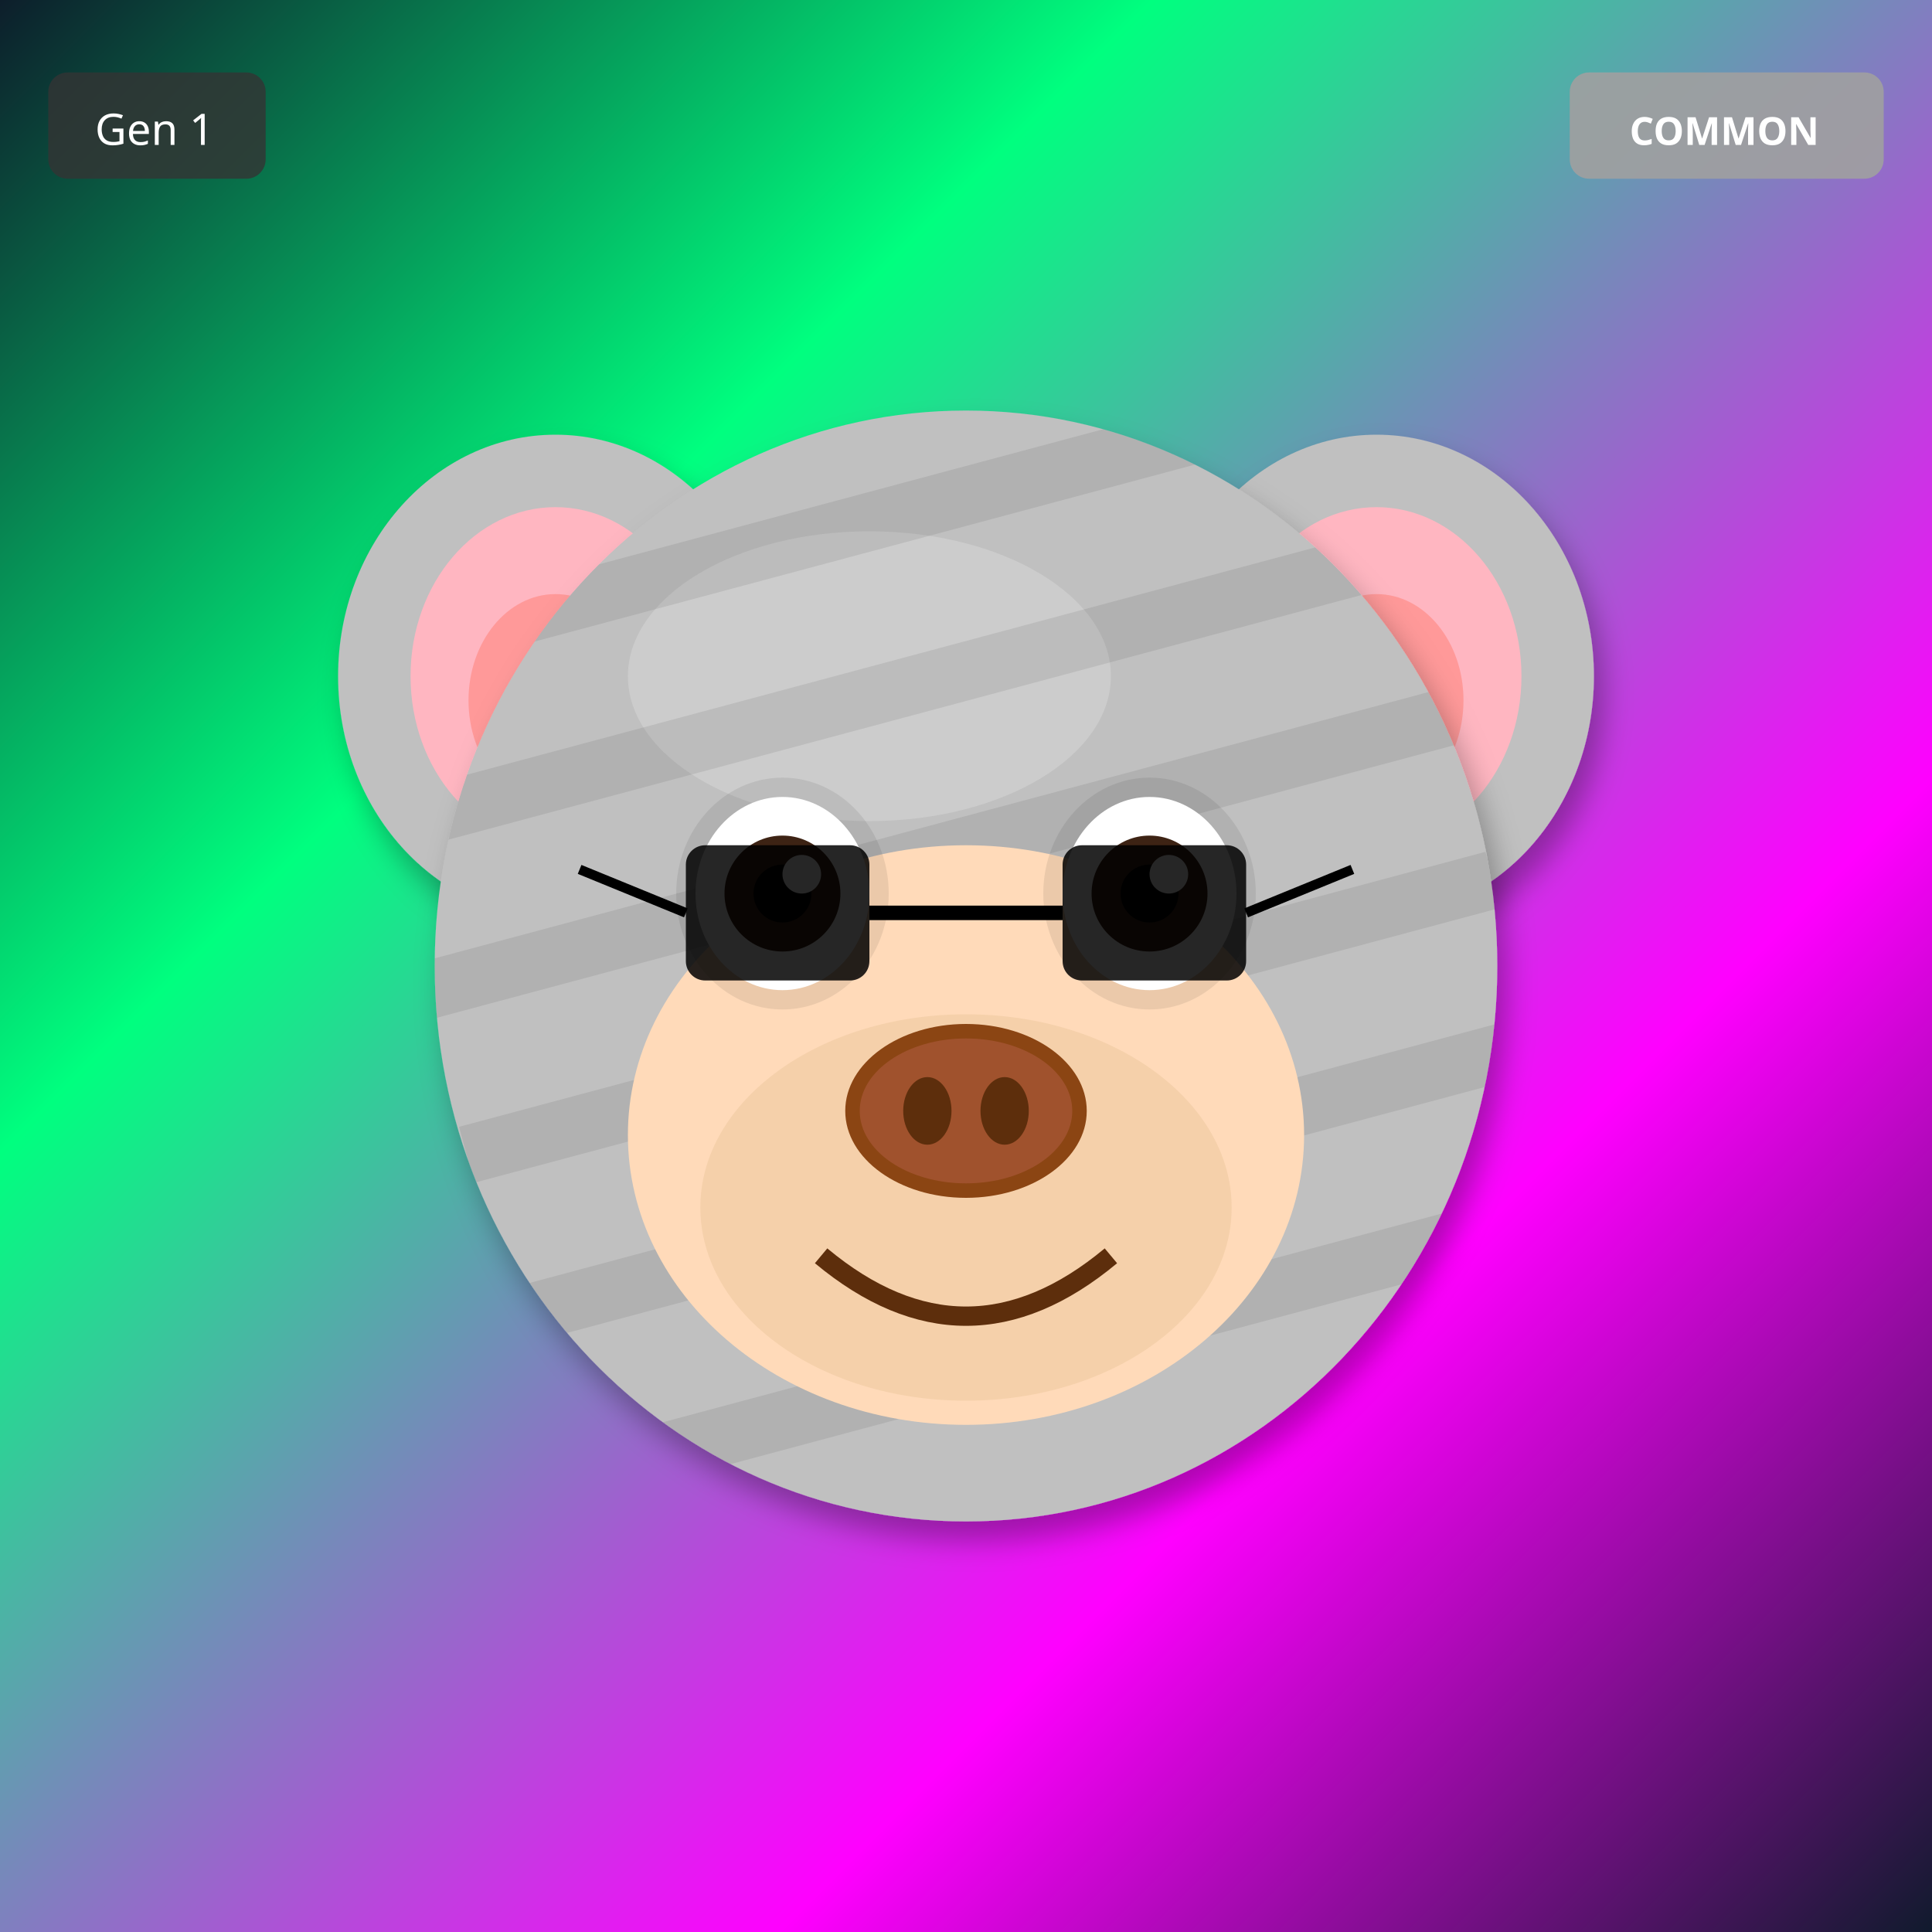
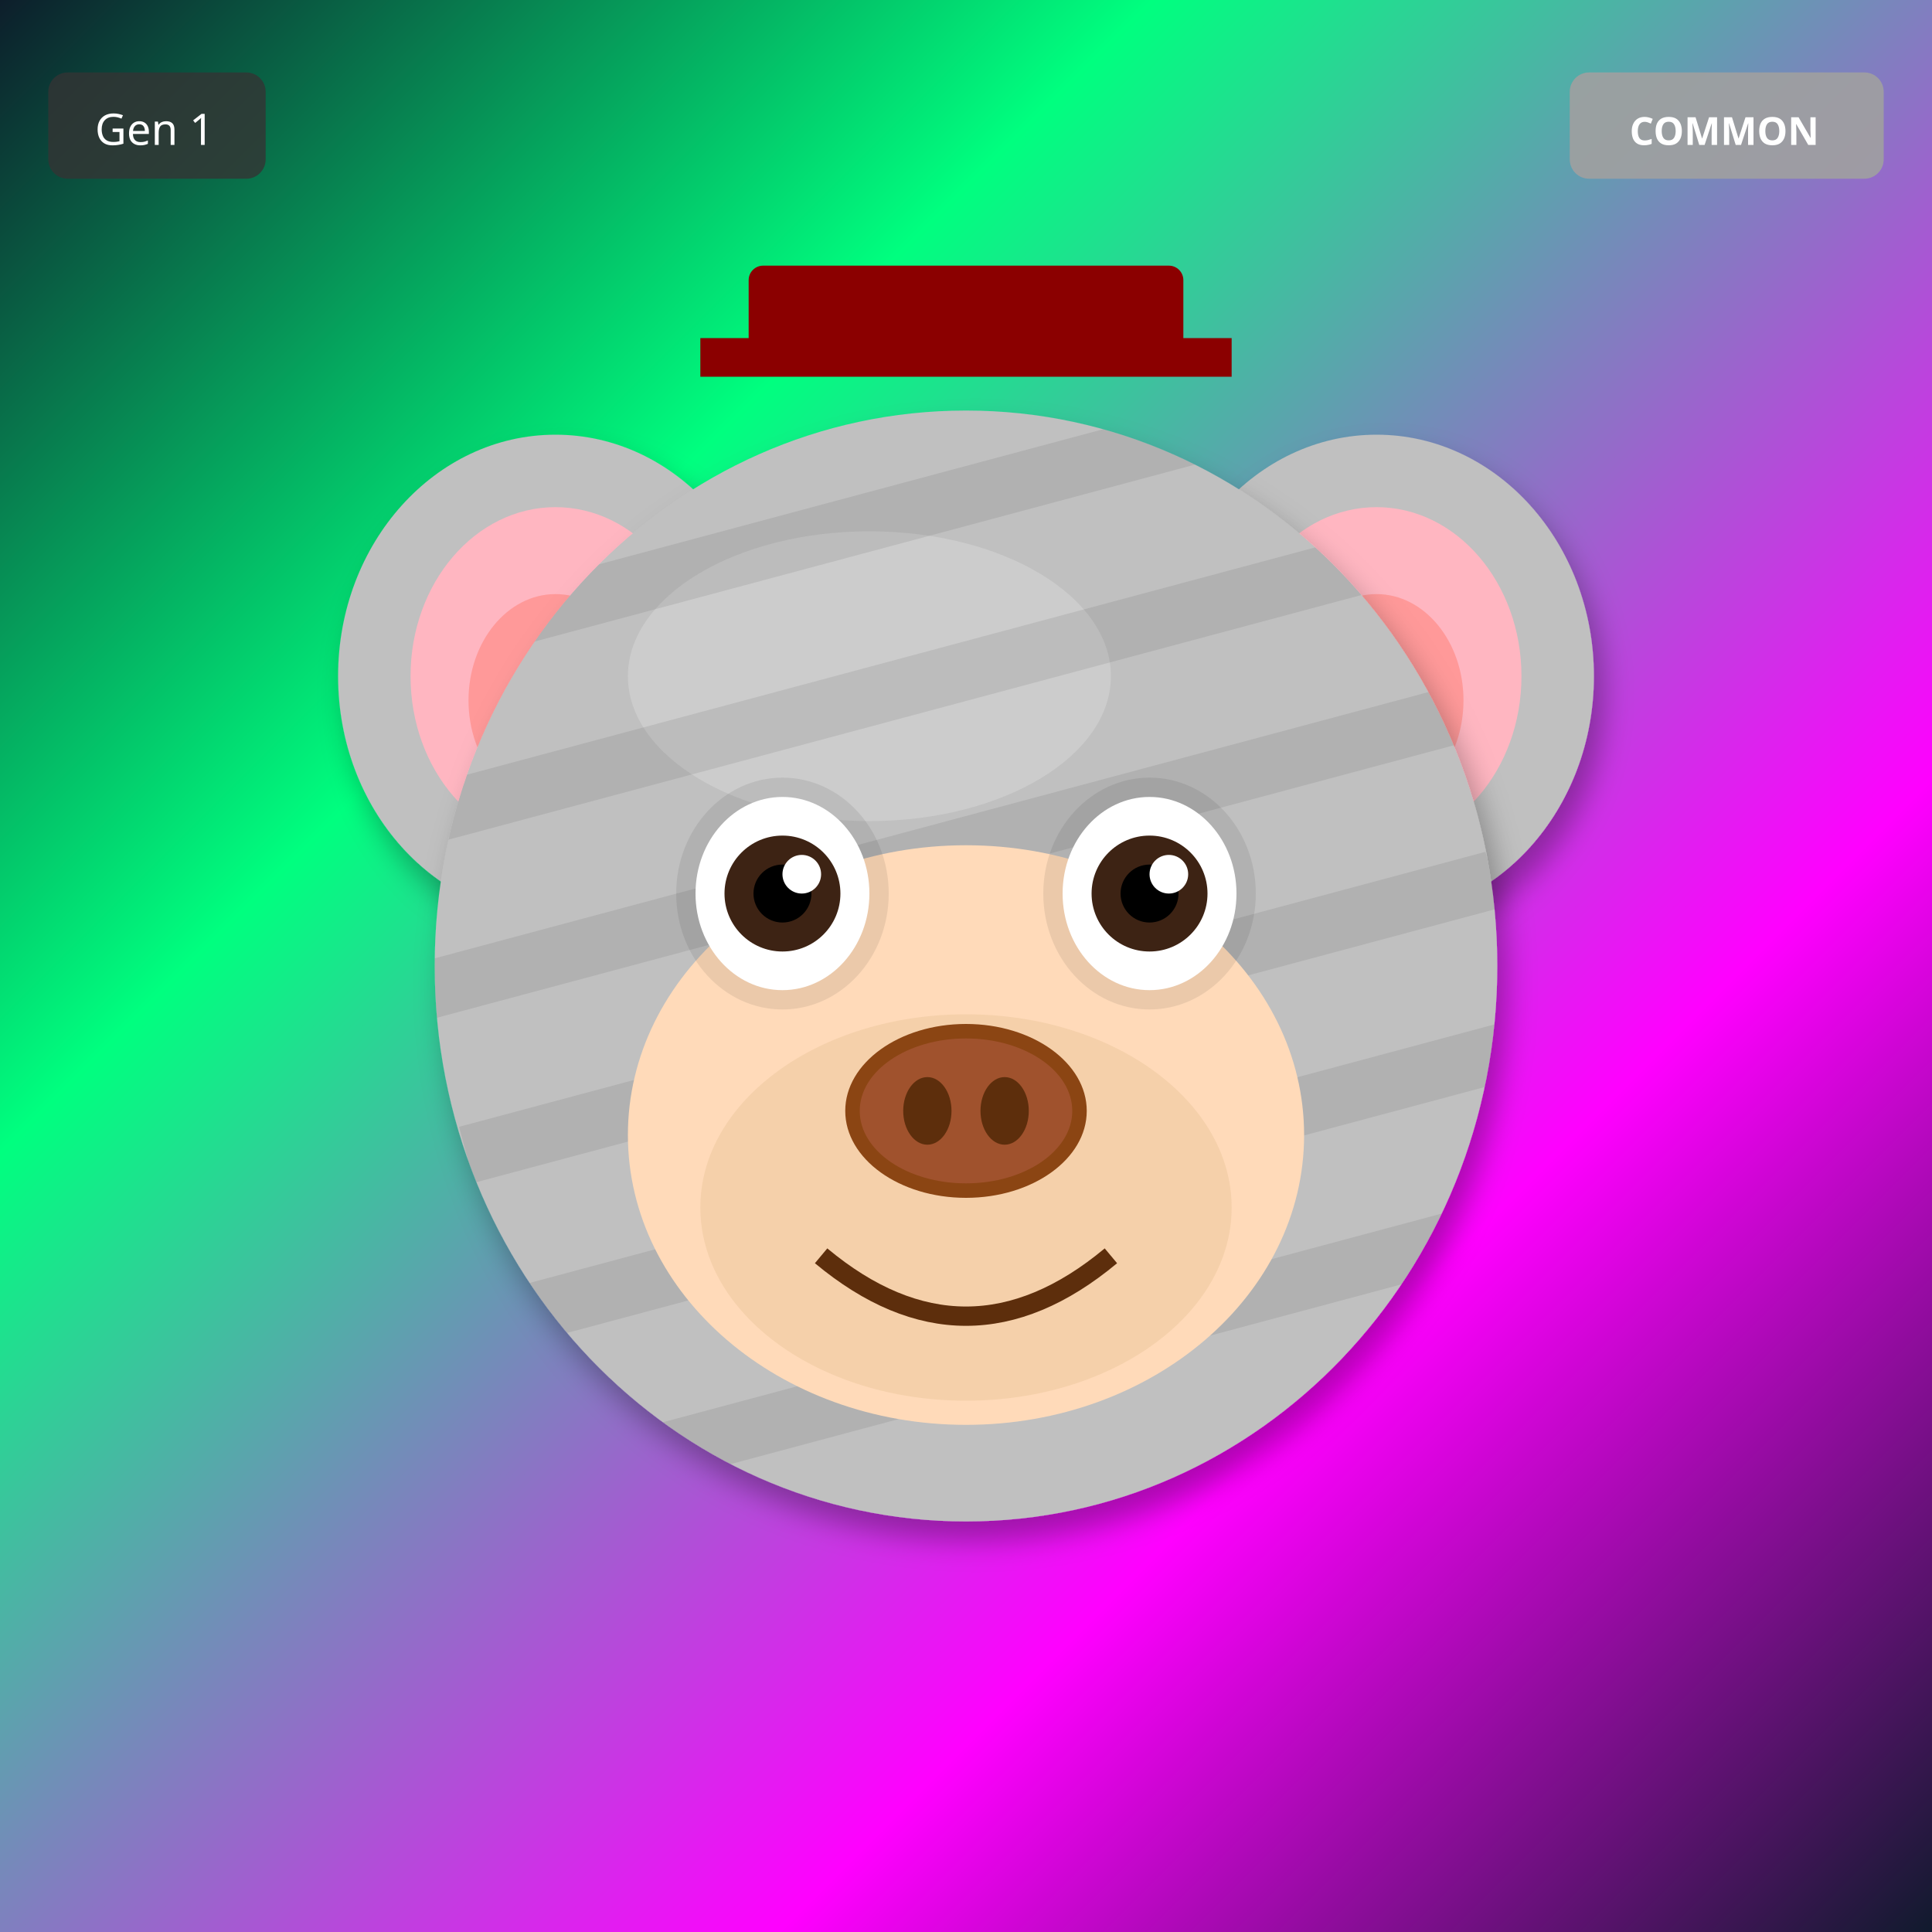
<svg xmlns="http://www.w3.org/2000/svg" width="400" height="400" viewBox="0 0 400 400">
  <defs>
    <filter id="shadow" x="-20%" y="-20%" width="140%" height="140%">
      <feDropShadow dx="2" dy="4" stdDeviation="3" flood-opacity="0.3" />
    </filter>
    <filter id="glow" x="-50%" y="-50%" width="200%" height="200%">
      <feGaussianBlur stdDeviation="8" result="blur" />
      <feMerge>
        <feMergeNode in="blur" />
        <feMergeNode in="SourceGraphic" />
      </feMerge>
    </filter>
    <linearGradient id="rainbow-body" x1="0%" y1="0%" x2="100%" y2="100%">
      <stop offset="0%" stop-color="#FF6B6B" />
      <stop offset="25%" stop-color="#FFE66D" />
      <stop offset="50%" stop-color="#4ECDC4" />
      <stop offset="75%" stop-color="#45B7D1" />
      <stop offset="100%" stop-color="#DDA0DD" />
    </linearGradient>
    <radialGradient id="galaxy-body" cx="30%" cy="30%">
      <stop offset="0%" stop-color="#E6E6FA" />
      <stop offset="50%" stop-color="#9370DB" />
      <stop offset="100%" stop-color="#1A0033" />
    </radialGradient>
    <linearGradient id="holo-body" x1="0%" y1="0%" x2="100%" y2="100%">
      <stop offset="0%" stop-color="#FF00FF" />
      <stop offset="50%" stop-color="#00FFFF" />
      <stop offset="100%" stop-color="#FFFF00" />
    </linearGradient>
    <linearGradient id="sky-gradient" x1="0%" y1="0%" x2="0%" y2="100%">
      <stop offset="0%" stop-color="#87CEEB" />
      <stop offset="100%" stop-color="#E0F4FF" />
    </linearGradient>
    <linearGradient id="grass-gradient" x1="0%" y1="0%" x2="0%" y2="100%">
      <stop offset="0%" stop-color="#90EE90" />
      <stop offset="100%" stop-color="#228B22" />
    </linearGradient>
    <linearGradient id="sunset-gradient" x1="0%" y1="0%" x2="0%" y2="100%">
      <stop offset="0%" stop-color="#FF6B6B" />
      <stop offset="50%" stop-color="#FFE66D" />
      <stop offset="100%" stop-color="#4ECDC4" />
    </linearGradient>
    <linearGradient id="aurora-gradient" x1="0%" y1="0%" x2="100%" y2="100%">
      <stop offset="0%" stop-color="#0D1B2A" />
      <stop offset="30%" stop-color="#00FF7F" />
      <stop offset="70%" stop-color="#FF00FF" />
      <stop offset="100%" stop-color="#0D1B2A" />
    </linearGradient>
    <radialGradient id="multiverse-gradient" cx="50%" cy="50%">
      <stop offset="0%" stop-color="#FFD700" />
      <stop offset="40%" stop-color="#FF00FF" />
      <stop offset="70%" stop-color="#00FFFF" />
      <stop offset="100%" stop-color="#000" />
    </radialGradient>
    <linearGradient id="rift-gradient" x1="0%" y1="0%" x2="100%" y2="100%">
      <stop offset="0%" stop-color="#000" />
      <stop offset="30%" stop-color="#9400D3" />
      <stop offset="50%" stop-color="#00FFFF" />
      <stop offset="70%" stop-color="#9400D3" />
      <stop offset="100%" stop-color="#000" />
    </linearGradient>
    <linearGradient id="heaven-gradient" x1="0%" y1="0%" x2="0%" y2="100%">
      <stop offset="0%" stop-color="#FFF" />
      <stop offset="50%" stop-color="#FFD700" stop-opacity="0.3" />
      <stop offset="100%" stop-color="#F0F8FF" />
    </linearGradient>
    <clipPath id="head-clip">
      <ellipse cx="200" cy="200" rx="110" ry="115" />
    </clipPath>
  </defs>
  <rect width="400" height="400" fill="url(#aurora-gradient)" />
  <ellipse cx="115" cy="140" rx="45" ry="50" fill="#C0C0C0" filter="url(#shadow)" />
  <ellipse cx="115" cy="140" rx="30" ry="35" fill="#FFB6C1" />
  <ellipse cx="115" cy="145" rx="18" ry="22" fill="#FF9999" />
  <ellipse cx="285" cy="140" rx="45" ry="50" fill="#C0C0C0" filter="url(#shadow)" />
  <ellipse cx="285" cy="140" rx="30" ry="35" fill="#FFB6C1" />
  <ellipse cx="285" cy="145" rx="18" ry="22" fill="#FF9999" />
  <ellipse cx="200" cy="200" rx="110" ry="115" fill="#C0C0C0" filter="url(#shadow)" />
  <ellipse cx="180" cy="140" rx="50" ry="30" fill="#E8E8E8" opacity="0.3" />
  <g clip-path="url(#head-clip)">
    <rect x="90" y="100" width="220" height="12" fill="#000" opacity="0.08" transform="rotate(-15 200 200)" />
    <rect x="90" y="135" width="220" height="12" fill="#000" opacity="0.08" transform="rotate(-15 200 200)" />
    <rect x="90" y="170" width="220" height="12" fill="#000" opacity="0.08" transform="rotate(-15 200 200)" />
    <rect x="90" y="205" width="220" height="12" fill="#000" opacity="0.08" transform="rotate(-15 200 200)" />
    <rect x="90" y="240" width="220" height="12" fill="#000" opacity="0.08" transform="rotate(-15 200 200)" />
    <rect x="90" y="275" width="220" height="12" fill="#000" opacity="0.08" transform="rotate(-15 200 200)" />
  </g>
  <ellipse cx="200" cy="235" rx="70" ry="60" fill="#FFDAB9" />
  <ellipse cx="200" cy="250" rx="55" ry="40" fill="#DEB887" opacity="0.3" />
  <ellipse cx="162" cy="185" rx="22" ry="24" fill="#000" opacity="0.08" />
  <ellipse cx="238" cy="185" rx="22" ry="24" fill="#000" opacity="0.08" />
  <ellipse cx="162" cy="185" rx="18" ry="20" fill="white" />
  <circle cx="162" cy="185" r="12" fill="#3D2314" />
  <circle cx="162" cy="185" r="6" fill="#000" />
  <circle cx="166" cy="181" r="4" fill="white" />
  <ellipse cx="238" cy="185" rx="18" ry="20" fill="white" />
  <circle cx="238" cy="185" r="12" fill="#3D2314" />
  <circle cx="238" cy="185" r="6" fill="#000" />
  <circle cx="242" cy="181" r="4" fill="white" />
  <g>
    <ellipse cx="200" cy="230" rx="25" ry="18" fill="#8B4513" />
    <ellipse cx="200" cy="230" rx="22" ry="15" fill="#A0522D" />
    <ellipse cx="192" cy="230" rx="5" ry="7" fill="#5D2E0C" />
    <ellipse cx="208" cy="230" rx="5" ry="7" fill="#5D2E0C" />
  </g>
  <path d="M170 260 Q200 285 230 260" stroke="#5D2E0C" stroke-width="4" fill="none" />
-   <rect x="142" y="175" width="38" height="28" rx="4" fill="#000" opacity="0.85" />
-   <rect x="220" y="175" width="38" height="28" rx="4" fill="#000" opacity="0.85" />
-   <line x1="180" y1="189" x2="220" y2="189" stroke="#000" stroke-width="3" />
-   <line x1="142" y1="189" x2="120" y2="180" stroke="#000" stroke-width="2" />
-   <line x1="258" y1="189" x2="280" y2="180" stroke="#000" stroke-width="2" />
+   <rect x="155" y="55" width="90" height="18" rx="3" fill="#8B0000" />
+   <rect x="145" y="70" width="110" height="8" fill="#8B0000" />
  <g transform="translate(325, 15)">
    <rect width="65" height="22" rx="4" fill="#A0A0A0" opacity="0.9" />
    <text x="32" y="15" font-size="8" fill="#FFF" text-anchor="middle" font-family="sans-serif" font-weight="bold">COMMON</text>
  </g>
  <g transform="translate(10, 15)">
    <rect width="45" height="22" rx="4" fill="#333" opacity="0.8" />
    <text x="22" y="15" font-size="9" fill="#FFF" text-anchor="middle" font-family="sans-serif">Gen 1</text>
  </g>
</svg>
